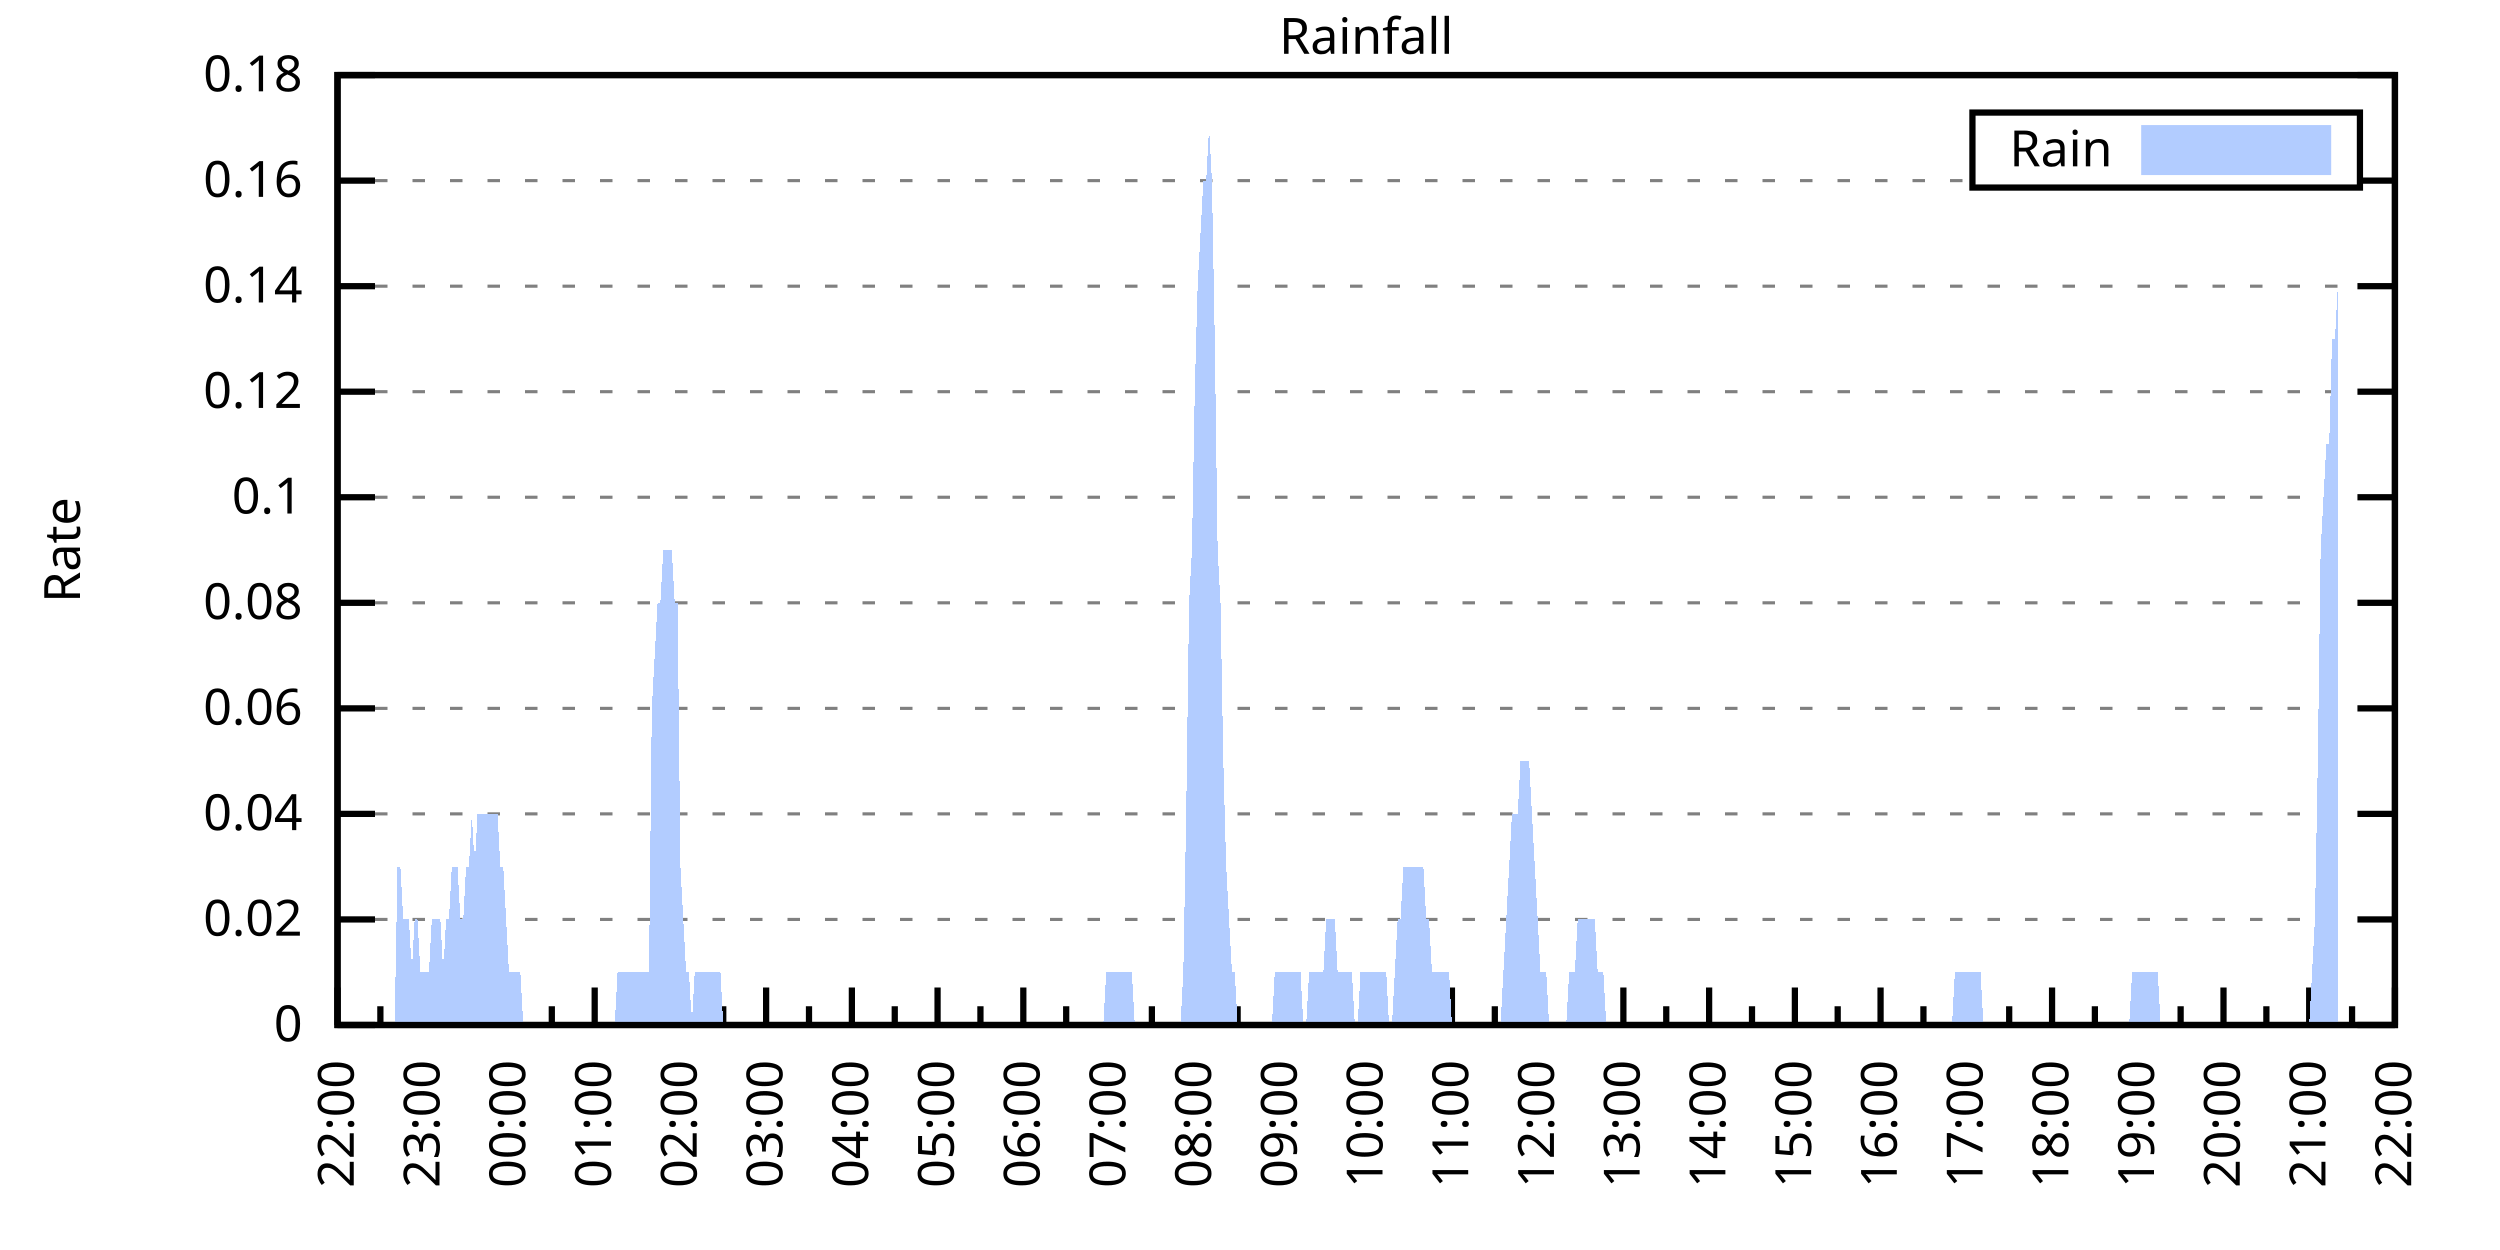
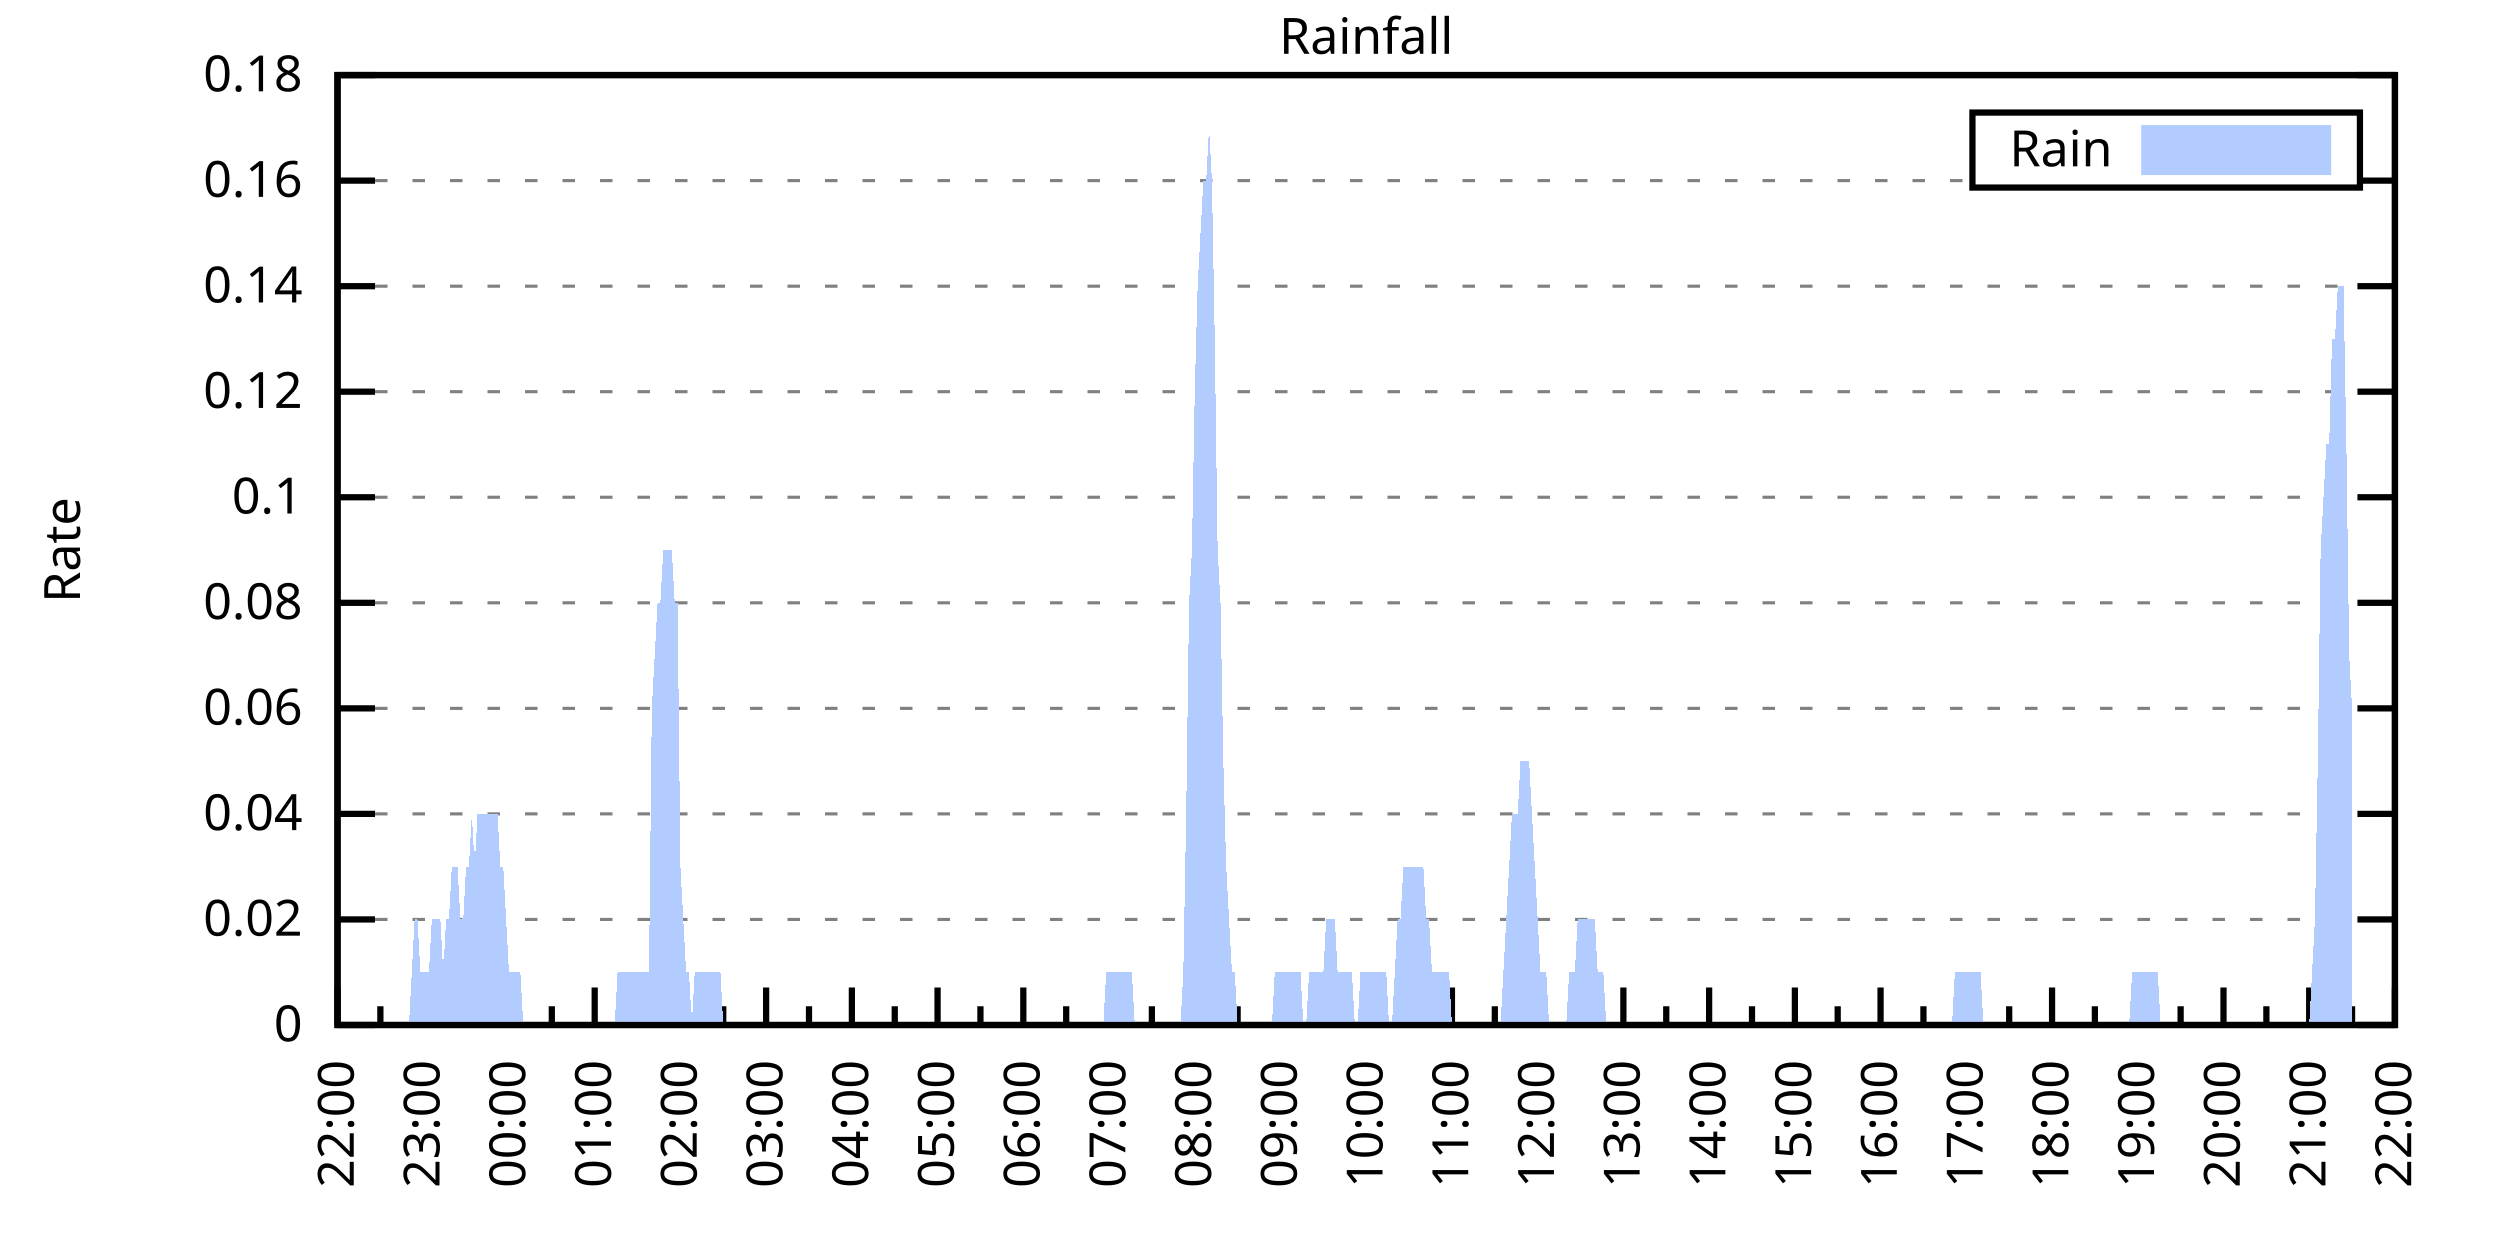
<svg xmlns="http://www.w3.org/2000/svg" xmlns:xlink="http://www.w3.org/1999/xlink" width="400" height="200" viewBox="0 0 400 200">
  <g id="gnuplot_canvas">
    <rect x="0" y="0" width="400" height="200" fill="none" />
    <defs>
      <circle id="gpDot" r="0.5" stroke-width="0.5" stroke="currentColor" />
      <path id="gpPt0" stroke-width="0.333" stroke="currentColor" d="M-1,0 h2 M0,-1 v2" />
      <path id="gpPt1" stroke-width="0.333" stroke="currentColor" d="M-1,-1 L1,1 M1,-1 L-1,1" />
      <path id="gpPt2" stroke-width="0.333" stroke="currentColor" d="M-1,0 L1,0 M0,-1 L0,1 M-1,-1 L1,1 M-1,1 L1,-1" />
      <rect id="gpPt3" stroke-width="0.333" stroke="currentColor" x="-1" y="-1" width="2" height="2" />
      <rect id="gpPt4" stroke-width="0.333" stroke="currentColor" fill="currentColor" x="-1" y="-1" width="2" height="2" />
      <circle id="gpPt5" stroke-width="0.333" stroke="currentColor" cx="0" cy="0" r="1" />
      <use xlink:href="#gpPt5" id="gpPt6" fill="currentColor" stroke="none" />
      <path id="gpPt7" stroke-width="0.333" stroke="currentColor" d="M0,-1.33 L-1.33,0.67 L1.33,0.67 z" />
      <use xlink:href="#gpPt7" id="gpPt8" fill="currentColor" stroke="none" />
      <use xlink:href="#gpPt7" id="gpPt9" stroke="currentColor" transform="rotate(180)" />
      <use xlink:href="#gpPt9" id="gpPt10" fill="currentColor" stroke="none" />
      <use xlink:href="#gpPt3" id="gpPt11" stroke="currentColor" transform="rotate(45)" />
      <use xlink:href="#gpPt11" id="gpPt12" fill="currentColor" stroke="none" />
      <path id="gpPt13" stroke-width="0.333" stroke="currentColor" d="M0,1.330 L1.265,0.411 L0.782,-1.067 L-0.782,-1.076 L-1.265,0.411 z" />
      <use xlink:href="#gpPt13" id="gpPt14" fill="currentColor" stroke="none" />
      <filter id="textbox" filterUnits="objectBoundingBox" x="0" y="0" height="1" width="1">
        <feFlood flood-color="white" flood-opacity="1" result="bgnd" />
        <feComposite in="SourceGraphic" in2="bgnd" operator="atop" />
      </filter>
      <filter id="greybox" filterUnits="objectBoundingBox" x="0" y="0" height="1" width="1">
        <feFlood flood-color="lightgrey" flood-opacity="1" result="grey" />
        <feComposite in="SourceGraphic" in2="grey" operator="atop" />
      </filter>
    </defs>
    <g fill="none" color="white" stroke="currentColor" stroke-width="1.00" stroke-linecap="butt" stroke-linejoin="miter">
</g>
    <g fill="none" color="black" stroke="currentColor" stroke-width="1.00" stroke-linecap="butt" stroke-linejoin="miter">
      <g stroke="none" shape-rendering="crispEdges">
        <polygon fill="rgb(255, 255, 255)" points="54.00,164.00 383.18,164.00 383.18,12.02 54.00,12.02 " />
      </g>
    </g>
    <g fill="none" color="black" stroke="currentColor" stroke-width="1.00" stroke-linecap="butt" stroke-linejoin="miter">
</g>
    <g fill="none" color="black" stroke="black" stroke-width="0.50" stroke-linecap="butt" stroke-linejoin="miter">
</g>
    <g fill="none" color="gray" stroke="currentColor" stroke-width="0.50" stroke-linecap="butt" stroke-linejoin="miter">
      <path stroke="gray" stroke-dasharray="2,4" class="gridline" d="M54.00,164.00 L383.19,164.00  " />
    </g>
    <g fill="none" color="gray" stroke="gray" stroke-width="1.00" stroke-linecap="butt" stroke-linejoin="miter">
</g>
    <g fill="none" color="black" stroke="currentColor" stroke-width="1.00" stroke-linecap="butt" stroke-linejoin="miter">
      <path stroke="black" d="M54.00,164.00 L60.00,164.00 M383.19,164.00 L377.19,164.00  " />
      <g transform="translate(48.40,166.60)" stroke="none" fill="black" font-family="Sans" font-size="8.00" text-anchor="end">
        <text>
          <tspan font-family="Sans"> 0</tspan>
        </text>
      </g>
    </g>
    <g fill="none" color="black" stroke="currentColor" stroke-width="1.00" stroke-linecap="butt" stroke-linejoin="miter">
</g>
    <g fill="none" color="black" stroke="black" stroke-width="0.50" stroke-linecap="butt" stroke-linejoin="miter">
</g>
    <g fill="none" color="gray" stroke="currentColor" stroke-width="0.50" stroke-linecap="butt" stroke-linejoin="miter">
      <path stroke="gray" stroke-dasharray="2,4" class="gridline" d="M54.00,147.11 L383.19,147.11  " />
    </g>
    <g fill="none" color="gray" stroke="gray" stroke-width="1.00" stroke-linecap="butt" stroke-linejoin="miter">
</g>
    <g fill="none" color="black" stroke="currentColor" stroke-width="1.00" stroke-linecap="butt" stroke-linejoin="miter">
      <path stroke="black" d="M54.00,147.11 L60.00,147.11 M383.19,147.11 L377.19,147.11  " />
      <g transform="translate(48.40,149.71)" stroke="none" fill="black" font-family="Sans" font-size="8.00" text-anchor="end">
        <text>
          <tspan font-family="Sans"> 0.02</tspan>
        </text>
      </g>
    </g>
    <g fill="none" color="black" stroke="currentColor" stroke-width="1.00" stroke-linecap="butt" stroke-linejoin="miter">
</g>
    <g fill="none" color="black" stroke="black" stroke-width="0.50" stroke-linecap="butt" stroke-linejoin="miter">
</g>
    <g fill="none" color="gray" stroke="currentColor" stroke-width="0.50" stroke-linecap="butt" stroke-linejoin="miter">
      <path stroke="gray" stroke-dasharray="2,4" class="gridline" d="M54.00,130.22 L383.19,130.22  " />
    </g>
    <g fill="none" color="gray" stroke="gray" stroke-width="1.00" stroke-linecap="butt" stroke-linejoin="miter">
</g>
    <g fill="none" color="black" stroke="currentColor" stroke-width="1.00" stroke-linecap="butt" stroke-linejoin="miter">
      <path stroke="black" d="M54.00,130.22 L60.00,130.22 M383.19,130.22 L377.19,130.22  " />
      <g transform="translate(48.40,132.82)" stroke="none" fill="black" font-family="Sans" font-size="8.00" text-anchor="end">
        <text>
          <tspan font-family="Sans"> 0.04</tspan>
        </text>
      </g>
    </g>
    <g fill="none" color="black" stroke="currentColor" stroke-width="1.00" stroke-linecap="butt" stroke-linejoin="miter">
</g>
    <g fill="none" color="black" stroke="black" stroke-width="0.50" stroke-linecap="butt" stroke-linejoin="miter">
</g>
    <g fill="none" color="gray" stroke="currentColor" stroke-width="0.50" stroke-linecap="butt" stroke-linejoin="miter">
      <path stroke="gray" stroke-dasharray="2,4" class="gridline" d="M54.00,113.34 L383.19,113.34  " />
    </g>
    <g fill="none" color="gray" stroke="gray" stroke-width="1.00" stroke-linecap="butt" stroke-linejoin="miter">
</g>
    <g fill="none" color="black" stroke="currentColor" stroke-width="1.00" stroke-linecap="butt" stroke-linejoin="miter">
      <path stroke="black" d="M54.00,113.34 L60.00,113.34 M383.19,113.34 L377.19,113.34  " />
      <g transform="translate(48.40,115.94)" stroke="none" fill="black" font-family="Sans" font-size="8.00" text-anchor="end">
        <text>
          <tspan font-family="Sans"> 0.06</tspan>
        </text>
      </g>
    </g>
    <g fill="none" color="black" stroke="currentColor" stroke-width="1.00" stroke-linecap="butt" stroke-linejoin="miter">
</g>
    <g fill="none" color="black" stroke="black" stroke-width="0.50" stroke-linecap="butt" stroke-linejoin="miter">
</g>
    <g fill="none" color="gray" stroke="currentColor" stroke-width="0.50" stroke-linecap="butt" stroke-linejoin="miter">
      <path stroke="gray" stroke-dasharray="2,4" class="gridline" d="M54.00,96.45 L383.19,96.45  " />
    </g>
    <g fill="none" color="gray" stroke="gray" stroke-width="1.00" stroke-linecap="butt" stroke-linejoin="miter">
</g>
    <g fill="none" color="black" stroke="currentColor" stroke-width="1.00" stroke-linecap="butt" stroke-linejoin="miter">
      <path stroke="black" d="M54.00,96.45 L60.00,96.45 M383.19,96.45 L377.19,96.45  " />
      <g transform="translate(48.40,99.05)" stroke="none" fill="black" font-family="Sans" font-size="8.00" text-anchor="end">
        <text>
          <tspan font-family="Sans"> 0.08</tspan>
        </text>
      </g>
    </g>
    <g fill="none" color="black" stroke="currentColor" stroke-width="1.00" stroke-linecap="butt" stroke-linejoin="miter">
</g>
    <g fill="none" color="black" stroke="black" stroke-width="0.50" stroke-linecap="butt" stroke-linejoin="miter">
</g>
    <g fill="none" color="gray" stroke="currentColor" stroke-width="0.50" stroke-linecap="butt" stroke-linejoin="miter">
      <path stroke="gray" stroke-dasharray="2,4" class="gridline" d="M54.00,79.56 L383.19,79.56  " />
    </g>
    <g fill="none" color="gray" stroke="gray" stroke-width="1.00" stroke-linecap="butt" stroke-linejoin="miter">
</g>
    <g fill="none" color="black" stroke="currentColor" stroke-width="1.00" stroke-linecap="butt" stroke-linejoin="miter">
      <path stroke="black" d="M54.00,79.56 L60.00,79.56 M383.19,79.56 L377.19,79.56  " />
      <g transform="translate(48.40,82.16)" stroke="none" fill="black" font-family="Sans" font-size="8.00" text-anchor="end">
        <text>
          <tspan font-family="Sans"> 0.1</tspan>
        </text>
      </g>
    </g>
    <g fill="none" color="black" stroke="currentColor" stroke-width="1.00" stroke-linecap="butt" stroke-linejoin="miter">
</g>
    <g fill="none" color="black" stroke="black" stroke-width="0.50" stroke-linecap="butt" stroke-linejoin="miter">
</g>
    <g fill="none" color="gray" stroke="currentColor" stroke-width="0.50" stroke-linecap="butt" stroke-linejoin="miter">
      <path stroke="gray" stroke-dasharray="2,4" class="gridline" d="M54.00,62.67 L383.19,62.67  " />
    </g>
    <g fill="none" color="gray" stroke="gray" stroke-width="1.00" stroke-linecap="butt" stroke-linejoin="miter">
</g>
    <g fill="none" color="black" stroke="currentColor" stroke-width="1.00" stroke-linecap="butt" stroke-linejoin="miter">
      <path stroke="black" d="M54.00,62.67 L60.00,62.67 M383.19,62.67 L377.19,62.67  " />
      <g transform="translate(48.40,65.27)" stroke="none" fill="black" font-family="Sans" font-size="8.00" text-anchor="end">
        <text>
          <tspan font-family="Sans"> 0.12</tspan>
        </text>
      </g>
    </g>
    <g fill="none" color="black" stroke="currentColor" stroke-width="1.00" stroke-linecap="butt" stroke-linejoin="miter">
</g>
    <g fill="none" color="black" stroke="black" stroke-width="0.50" stroke-linecap="butt" stroke-linejoin="miter">
</g>
    <g fill="none" color="gray" stroke="currentColor" stroke-width="0.50" stroke-linecap="butt" stroke-linejoin="miter">
      <path stroke="gray" stroke-dasharray="2,4" class="gridline" d="M54.00,45.79 L383.19,45.79  " />
    </g>
    <g fill="none" color="gray" stroke="gray" stroke-width="1.00" stroke-linecap="butt" stroke-linejoin="miter">
</g>
    <g fill="none" color="black" stroke="currentColor" stroke-width="1.00" stroke-linecap="butt" stroke-linejoin="miter">
      <path stroke="black" d="M54.00,45.79 L60.00,45.79 M383.19,45.79 L377.19,45.79  " />
      <g transform="translate(48.40,48.39)" stroke="none" fill="black" font-family="Sans" font-size="8.00" text-anchor="end">
        <text>
          <tspan font-family="Sans"> 0.14</tspan>
        </text>
      </g>
    </g>
    <g fill="none" color="black" stroke="currentColor" stroke-width="1.00" stroke-linecap="butt" stroke-linejoin="miter">
</g>
    <g fill="none" color="black" stroke="black" stroke-width="0.50" stroke-linecap="butt" stroke-linejoin="miter">
</g>
    <g fill="none" color="gray" stroke="currentColor" stroke-width="0.50" stroke-linecap="butt" stroke-linejoin="miter">
      <path stroke="gray" stroke-dasharray="2,4" class="gridline" d="M54.00,28.90 L315.59,28.90 M377.59,28.90 L383.19,28.90  " />
    </g>
    <g fill="none" color="gray" stroke="gray" stroke-width="1.00" stroke-linecap="butt" stroke-linejoin="miter">
</g>
    <g fill="none" color="black" stroke="currentColor" stroke-width="1.00" stroke-linecap="butt" stroke-linejoin="miter">
      <path stroke="black" d="M54.00,28.90 L60.00,28.90 M383.19,28.90 L377.19,28.90  " />
      <g transform="translate(48.40,31.50)" stroke="none" fill="black" font-family="Sans" font-size="8.00" text-anchor="end">
        <text>
          <tspan font-family="Sans"> 0.16</tspan>
        </text>
      </g>
    </g>
    <g fill="none" color="black" stroke="currentColor" stroke-width="1.00" stroke-linecap="butt" stroke-linejoin="miter">
</g>
    <g fill="none" color="black" stroke="black" stroke-width="0.50" stroke-linecap="butt" stroke-linejoin="miter">
</g>
    <g fill="none" color="gray" stroke="currentColor" stroke-width="0.50" stroke-linecap="butt" stroke-linejoin="miter">
      <path stroke="gray" stroke-dasharray="2,4" class="gridline" d="M54.00,12.01 L383.19,12.01  " />
    </g>
    <g fill="none" color="gray" stroke="gray" stroke-width="1.00" stroke-linecap="butt" stroke-linejoin="miter">
</g>
    <g fill="none" color="black" stroke="currentColor" stroke-width="1.00" stroke-linecap="butt" stroke-linejoin="miter">
      <path stroke="black" d="M54.00,12.01 L60.00,12.01 M383.19,12.01 L377.19,12.01  " />
      <g transform="translate(48.40,14.61)" stroke="none" fill="black" font-family="Sans" font-size="8.00" text-anchor="end">
        <text>
          <tspan font-family="Sans"> 0.18</tspan>
        </text>
      </g>
    </g>
    <g fill="none" color="black" stroke="currentColor" stroke-width="1.00" stroke-linecap="butt" stroke-linejoin="miter">
      <path stroke="black" d="M54.00,164.00 L54.00,158.00  " />
      <g transform="translate(56.60,169.60) rotate(270)" stroke="none" fill="black" font-family="Sans" font-size="8.00" text-anchor="end">
        <text>
          <tspan font-family="Sans">22:00</tspan>
        </text>
      </g>
    </g>
    <g fill="none" color="black" stroke="currentColor" stroke-width="1.00" stroke-linecap="butt" stroke-linejoin="miter">
      <path stroke="black" d="M60.86,164.00 L60.86,161.00 M67.72,164.00 L67.72,158.00  " />
      <g transform="translate(70.32,169.60) rotate(270)" stroke="none" fill="black" font-family="Sans" font-size="8.00" text-anchor="end">
        <text>
          <tspan font-family="Sans">23:00</tspan>
        </text>
      </g>
    </g>
    <g fill="none" color="black" stroke="currentColor" stroke-width="1.00" stroke-linecap="butt" stroke-linejoin="miter">
      <path stroke="black" d="M74.57,164.00 L74.57,161.00 M81.43,164.00 L81.43,158.00  " />
      <g transform="translate(84.03,169.60) rotate(270)" stroke="none" fill="black" font-family="Sans" font-size="8.00" text-anchor="end">
        <text>
          <tspan font-family="Sans">00:00</tspan>
        </text>
      </g>
    </g>
    <g fill="none" color="black" stroke="currentColor" stroke-width="1.00" stroke-linecap="butt" stroke-linejoin="miter">
      <path stroke="black" d="M88.29,164.00 L88.29,161.00 M95.15,164.00 L95.15,158.00  " />
      <g transform="translate(97.75,169.60) rotate(270)" stroke="none" fill="black" font-family="Sans" font-size="8.00" text-anchor="end">
        <text>
          <tspan font-family="Sans">01:00</tspan>
        </text>
      </g>
    </g>
    <g fill="none" color="black" stroke="currentColor" stroke-width="1.00" stroke-linecap="butt" stroke-linejoin="miter">
      <path stroke="black" d="M102.01,164.00 L102.01,161.00 M108.87,164.00 L108.87,158.00  " />
      <g transform="translate(111.47,169.60) rotate(270)" stroke="none" fill="black" font-family="Sans" font-size="8.00" text-anchor="end">
        <text>
          <tspan font-family="Sans">02:00</tspan>
        </text>
      </g>
    </g>
    <g fill="none" color="black" stroke="currentColor" stroke-width="1.00" stroke-linecap="butt" stroke-linejoin="miter">
      <path stroke="black" d="M115.72,164.00 L115.72,161.00 M122.58,164.00 L122.58,158.00  " />
      <g transform="translate(125.18,169.60) rotate(270)" stroke="none" fill="black" font-family="Sans" font-size="8.00" text-anchor="end">
        <text>
          <tspan font-family="Sans">03:00</tspan>
        </text>
      </g>
    </g>
    <g fill="none" color="black" stroke="currentColor" stroke-width="1.00" stroke-linecap="butt" stroke-linejoin="miter">
      <path stroke="black" d="M129.44,164.00 L129.44,161.00 M136.30,164.00 L136.30,158.00  " />
      <g transform="translate(138.90,169.60) rotate(270)" stroke="none" fill="black" font-family="Sans" font-size="8.00" text-anchor="end">
        <text>
          <tspan font-family="Sans">04:00</tspan>
        </text>
      </g>
    </g>
    <g fill="none" color="black" stroke="currentColor" stroke-width="1.00" stroke-linecap="butt" stroke-linejoin="miter">
      <path stroke="black" d="M143.16,164.00 L143.16,161.00 M150.01,164.00 L150.01,158.00  " />
      <g transform="translate(152.61,169.60) rotate(270)" stroke="none" fill="black" font-family="Sans" font-size="8.00" text-anchor="end">
        <text>
          <tspan font-family="Sans">05:00</tspan>
        </text>
      </g>
    </g>
    <g fill="none" color="black" stroke="currentColor" stroke-width="1.00" stroke-linecap="butt" stroke-linejoin="miter">
      <path stroke="black" d="M156.87,164.00 L156.87,161.00 M163.73,164.00 L163.73,158.00  " />
      <g transform="translate(166.33,169.60) rotate(270)" stroke="none" fill="black" font-family="Sans" font-size="8.00" text-anchor="end">
        <text>
          <tspan font-family="Sans">06:00</tspan>
        </text>
      </g>
    </g>
    <g fill="none" color="black" stroke="currentColor" stroke-width="1.00" stroke-linecap="butt" stroke-linejoin="miter">
      <path stroke="black" d="M170.59,164.00 L170.59,161.00 M177.45,164.00 L177.45,158.00  " />
      <g transform="translate(180.05,169.60) rotate(270)" stroke="none" fill="black" font-family="Sans" font-size="8.00" text-anchor="end">
        <text>
          <tspan font-family="Sans">07:00</tspan>
        </text>
      </g>
    </g>
    <g fill="none" color="black" stroke="currentColor" stroke-width="1.00" stroke-linecap="butt" stroke-linejoin="miter">
      <path stroke="black" d="M184.30,164.00 L184.30,161.00 M191.16,164.00 L191.16,158.00  " />
      <g transform="translate(193.76,169.60) rotate(270)" stroke="none" fill="black" font-family="Sans" font-size="8.00" text-anchor="end">
        <text>
          <tspan font-family="Sans">08:00</tspan>
        </text>
      </g>
    </g>
    <g fill="none" color="black" stroke="currentColor" stroke-width="1.00" stroke-linecap="butt" stroke-linejoin="miter">
      <path stroke="black" d="M198.02,164.00 L198.02,161.00 M204.88,164.00 L204.88,158.00  " />
      <g transform="translate(207.48,169.60) rotate(270)" stroke="none" fill="black" font-family="Sans" font-size="8.00" text-anchor="end">
        <text>
          <tspan font-family="Sans">09:00</tspan>
        </text>
      </g>
    </g>
    <g fill="none" color="black" stroke="currentColor" stroke-width="1.00" stroke-linecap="butt" stroke-linejoin="miter">
      <path stroke="black" d="M211.74,164.00 L211.74,161.00 M218.60,164.00 L218.60,158.00  " />
      <g transform="translate(221.20,169.60) rotate(270)" stroke="none" fill="black" font-family="Sans" font-size="8.00" text-anchor="end">
        <text>
          <tspan font-family="Sans">10:00</tspan>
        </text>
      </g>
    </g>
    <g fill="none" color="black" stroke="currentColor" stroke-width="1.00" stroke-linecap="butt" stroke-linejoin="miter">
      <path stroke="black" d="M225.45,164.00 L225.45,161.00 M232.31,164.00 L232.31,158.00  " />
      <g transform="translate(234.91,169.60) rotate(270)" stroke="none" fill="black" font-family="Sans" font-size="8.00" text-anchor="end">
        <text>
          <tspan font-family="Sans">11:00</tspan>
        </text>
      </g>
    </g>
    <g fill="none" color="black" stroke="currentColor" stroke-width="1.00" stroke-linecap="butt" stroke-linejoin="miter">
      <path stroke="black" d="M239.17,164.00 L239.17,161.00 M246.03,164.00 L246.03,158.00  " />
      <g transform="translate(248.63,169.60) rotate(270)" stroke="none" fill="black" font-family="Sans" font-size="8.00" text-anchor="end">
        <text>
          <tspan font-family="Sans">12:00</tspan>
        </text>
      </g>
    </g>
    <g fill="none" color="black" stroke="currentColor" stroke-width="1.00" stroke-linecap="butt" stroke-linejoin="miter">
      <path stroke="black" d="M252.89,164.00 L252.89,161.00 M259.74,164.00 L259.74,158.00  " />
      <g transform="translate(262.34,169.60) rotate(270)" stroke="none" fill="black" font-family="Sans" font-size="8.00" text-anchor="end">
        <text>
          <tspan font-family="Sans">13:00</tspan>
        </text>
      </g>
    </g>
    <g fill="none" color="black" stroke="currentColor" stroke-width="1.00" stroke-linecap="butt" stroke-linejoin="miter">
      <path stroke="black" d="M266.60,164.00 L266.60,161.00 M273.46,164.00 L273.46,158.00  " />
      <g transform="translate(276.06,169.60) rotate(270)" stroke="none" fill="black" font-family="Sans" font-size="8.00" text-anchor="end">
        <text>
          <tspan font-family="Sans">14:00</tspan>
        </text>
      </g>
    </g>
    <g fill="none" color="black" stroke="currentColor" stroke-width="1.00" stroke-linecap="butt" stroke-linejoin="miter">
      <path stroke="black" d="M280.32,164.00 L280.32,161.00 M287.18,164.00 L287.18,158.00  " />
      <g transform="translate(289.78,169.60) rotate(270)" stroke="none" fill="black" font-family="Sans" font-size="8.00" text-anchor="end">
        <text>
          <tspan font-family="Sans">15:00</tspan>
        </text>
      </g>
    </g>
    <g fill="none" color="black" stroke="currentColor" stroke-width="1.00" stroke-linecap="butt" stroke-linejoin="miter">
      <path stroke="black" d="M294.03,164.00 L294.03,161.00 M300.89,164.00 L300.89,158.00  " />
      <g transform="translate(303.49,169.60) rotate(270)" stroke="none" fill="black" font-family="Sans" font-size="8.00" text-anchor="end">
        <text>
          <tspan font-family="Sans">16:00</tspan>
        </text>
      </g>
    </g>
    <g fill="none" color="black" stroke="currentColor" stroke-width="1.00" stroke-linecap="butt" stroke-linejoin="miter">
      <path stroke="black" d="M307.75,164.00 L307.75,161.00 M314.61,164.00 L314.61,158.00  " />
      <g transform="translate(317.21,169.60) rotate(270)" stroke="none" fill="black" font-family="Sans" font-size="8.00" text-anchor="end">
        <text>
          <tspan font-family="Sans">17:00</tspan>
        </text>
      </g>
    </g>
    <g fill="none" color="black" stroke="currentColor" stroke-width="1.00" stroke-linecap="butt" stroke-linejoin="miter">
      <path stroke="black" d="M321.47,164.00 L321.47,161.00 M328.33,164.00 L328.33,158.00  " />
      <g transform="translate(330.93,169.60) rotate(270)" stroke="none" fill="black" font-family="Sans" font-size="8.00" text-anchor="end">
        <text>
          <tspan font-family="Sans">18:00</tspan>
        </text>
      </g>
    </g>
    <g fill="none" color="black" stroke="currentColor" stroke-width="1.00" stroke-linecap="butt" stroke-linejoin="miter">
      <path stroke="black" d="M335.18,164.00 L335.18,161.00 M342.04,164.00 L342.04,158.00  " />
      <g transform="translate(344.64,169.60) rotate(270)" stroke="none" fill="black" font-family="Sans" font-size="8.00" text-anchor="end">
        <text>
          <tspan font-family="Sans">19:00</tspan>
        </text>
      </g>
    </g>
    <g fill="none" color="black" stroke="currentColor" stroke-width="1.00" stroke-linecap="butt" stroke-linejoin="miter">
      <path stroke="black" d="M348.90,164.00 L348.90,161.00 M355.76,164.00 L355.76,158.00  " />
      <g transform="translate(358.36,169.60) rotate(270)" stroke="none" fill="black" font-family="Sans" font-size="8.00" text-anchor="end">
        <text>
          <tspan font-family="Sans">20:00</tspan>
        </text>
      </g>
    </g>
    <g fill="none" color="black" stroke="currentColor" stroke-width="1.00" stroke-linecap="butt" stroke-linejoin="miter">
      <path stroke="black" d="M362.62,164.00 L362.62,161.00 M369.47,164.00 L369.47,158.00  " />
      <g transform="translate(372.07,169.60) rotate(270)" stroke="none" fill="black" font-family="Sans" font-size="8.00" text-anchor="end">
        <text>
          <tspan font-family="Sans">21:00</tspan>
        </text>
      </g>
    </g>
    <g fill="none" color="black" stroke="currentColor" stroke-width="1.00" stroke-linecap="butt" stroke-linejoin="miter">
      <path stroke="black" d="M376.33,164.00 L376.33,161.00 M383.19,164.00 L383.19,158.00  " />
      <g transform="translate(385.79,169.60) rotate(270)" stroke="none" fill="black" font-family="Sans" font-size="8.00" text-anchor="end">
        <text>
          <tspan font-family="Sans">22:00</tspan>
        </text>
      </g>
    </g>
    <g fill="none" color="black" stroke="currentColor" stroke-width="1.00" stroke-linecap="butt" stroke-linejoin="miter">
</g>
    <g fill="none" color="black" stroke="currentColor" stroke-width="1.00" stroke-linecap="butt" stroke-linejoin="miter">
      <path stroke="black" d="M54.00,12.01 L54.00,164.00 L383.19,164.00 L383.19,12.01 L54.00,12.01 Z  " />
    </g>
    <g fill="none" color="black" stroke="currentColor" stroke-width="1.00" stroke-linecap="butt" stroke-linejoin="miter">
      <g transform="translate(12.80,88.01) rotate(270)" stroke="none" fill="black" font-family="Sans" font-size="8.00" text-anchor="middle">
        <text>
          <tspan font-family="Sans">Rate</tspan>
        </text>
      </g>
    </g>
    <g fill="none" color="black" stroke="currentColor" stroke-width="1.00" stroke-linecap="butt" stroke-linejoin="miter">
</g>
    <g fill="none" color="black" stroke="currentColor" stroke-width="1.00" stroke-linecap="butt" stroke-linejoin="miter">
      <path stroke="black" d="M315.59,30.01 L315.59,18.01 L377.59,18.01 L377.59,30.01 L315.59,30.01 Z  " />
    </g>
    <g id="Rainfall_plot_1">
      <g fill="none" color="white" stroke="black" stroke-width="2.00" stroke-linecap="butt" stroke-linejoin="miter">
</g>
      <g fill="none" color="black" stroke="currentColor" stroke-width="2.00" stroke-linecap="butt" stroke-linejoin="miter">
        <g transform="translate(337.99,26.61)" stroke="none" fill="black" font-family="Sans" font-size="8.00" text-anchor="end">
          <text>
            <tspan font-family="Sans">Rain</tspan>
          </text>
        </g>
      </g>
      <g fill="none" color="black" stroke="currentColor" stroke-width="2.00" stroke-linecap="butt" stroke-linejoin="miter">
        <g stroke="none" shape-rendering="crispEdges">
          <polygon fill="rgb(178, 204, 255)" points="343.59,27.01 371.99,27.01 371.99,21.01 343.59,21.01 " />
        </g>
        <path stroke="rgb(178, 204, 255)" d="M343.59,27.01 L371.99,27.01 L371.99,21.01 L343.59,21.01 L343.59,27.01 Z  " />
      </g>
      <g fill="none" color="black" stroke="currentColor" stroke-width="2.00" stroke-linecap="butt" stroke-linejoin="miter">
        <g stroke="none" shape-rendering="crispEdges">
-           <polygon fill="rgb(178, 204, 255)" points="59.03,164.00 59.49,164.00 59.94,164.00 60.40,164.00 60.86,164.00 61.32,164.00 61.77,164.00 62.23,164.00 62.69,164.00 63.14,164.00 63.60,138.67 64.06,138.67 64.52,147.11 64.97,147.11 65.43,147.11 65.89,155.56 66.34,147.11 66.80,147.11 67.26,155.56 67.72,155.56 68.17,155.56 68.63,155.56 69.09,147.11 69.55,147.11 70.00,147.11 70.46,147.11 70.92,155.56 71.37,147.11 71.83,147.11 72.29,138.67 72.75,138.67 73.20,138.67 73.66,147.11 74.12,147.11 74.57,138.67 75.03,138.67 75.49,130.22 75.95,138.67 76.40,130.22 76.86,130.22 77.32,130.22 77.77,130.22 78.23,130.22 78.69,130.22 79.15,130.22 79.60,130.22 80.06,138.67 80.52,138.67 80.98,147.11 81.43,155.56 81.89,155.56 82.35,155.56 82.80,155.56 83.26,155.56 83.72,164.00 84.18,164.00 84.63,164.00 85.09,164.00 85.55,164.00 86.00,164.00 86.46,164.00 86.92,164.00 87.38,164.00 87.83,164.00 88.29,164.00 88.75,164.00 89.21,164.00 89.66,164.00 90.12,164.00 90.58,164.00 91.03,164.00 91.49,164.00 91.95,164.00 92.41,164.00 92.86,164.00 93.32,164.00 93.78,164.00 94.23,164.00 94.69,164.00 95.15,164.00 95.61,164.00 96.06,164.00 96.52,164.00 96.98,164.00 97.43,164.00 97.89,164.00 98.35,164.00 98.81,164.00 99.26,164.00 99.72,164.00 100.18,164.00 100.64,164.00 101.09,164.00 101.55,164.00 102.01,164.00 102.46,164.00 102.92,164.00 103.38,164.00 103.84,164.00 104.29,164.00 104.75,164.00 105.21,164.00 105.66,164.00 106.12,164.00 106.58,164.00 107.04,164.00 107.49,164.00 107.95,164.00 108.41,164.00 95.15,164.00 95.61,164.00 96.06,164.00 96.52,164.00 96.98,164.00 97.43,164.00 97.89,164.00 98.35,164.00 98.81,155.56 99.26,155.56 99.72,155.56 100.18,155.56 100.64,155.56 101.09,155.56 101.55,155.56 102.01,155.56 102.46,155.56 102.92,155.56 103.38,155.56 103.84,155.56 104.29,113.34 104.75,104.89 105.21,96.45 105.66,96.45 106.12,88.01 106.58,88.01 107.04,88.01 107.49,88.01 107.95,96.45 108.41,96.45 108.87,138.67 109.32,147.11 109.78,155.56 110.24,155.56 110.69,164.00 111.15,155.56 111.61,155.56 112.07,155.56 112.52,155.56 112.98,155.56 113.44,155.56 113.89,155.56 114.35,155.56 114.81,155.56 115.27,155.56 115.72,164.00 116.18,164.00 116.64,164.00 117.09,164.00 117.55,164.00 118.01,164.00 118.47,164.00 118.92,164.00 119.38,164.00 119.84,164.00 120.30,164.00 120.75,164.00 121.21,164.00 121.67,164.00 122.12,164.00 122.58,164.00 123.04,164.00 123.50,164.00 123.95,164.00 124.41,164.00 124.87,164.00 125.32,164.00 125.78,164.00 126.24,164.00 126.70,164.00 127.15,164.00 127.61,164.00 128.07,164.00 128.52,164.00 128.98,164.00 129.44,164.00 129.90,164.00 130.35,164.00 130.81,164.00 131.27,164.00 131.73,164.00 132.18,164.00 132.64,164.00 133.10,164.00 133.55,164.00 134.01,164.00 134.47,164.00 134.93,164.00 135.38,164.00 135.84,164.00 136.30,164.00 136.75,164.00 137.21,164.00 137.67,164.00 138.13,164.00 138.58,164.00 139.04,164.00 139.50,164.00 139.96,164.00 140.41,164.00 140.87,164.00 141.33,164.00 141.78,164.00 142.24,164.00 142.70,164.00 143.16,164.00 143.61,164.00 144.07,164.00 144.53,164.00 144.98,164.00 145.44,164.00 145.90,164.00 146.36,164.00 146.81,164.00 147.27,164.00 147.73,164.00 148.18,164.00 148.64,164.00 149.10,164.00 149.56,164.00 150.01,164.00 150.47,164.00 150.93,164.00 151.39,164.00 151.84,164.00 152.30,164.00 152.76,164.00 153.21,164.00 153.67,164.00 154.13,164.00 154.59,164.00 155.04,164.00 155.50,164.00 155.96,164.00 156.41,164.00 156.87,164.00 157.33,164.00 157.79,164.00 158.24,164.00 158.70,164.00 159.16,164.00 159.62,164.00 160.07,164.00 160.53,164.00 160.99,164.00 161.44,164.00 161.90,164.00 162.36,164.00 162.82,164.00 163.27,164.00 163.73,164.00 164.19,164.00 164.64,164.00 165.10,164.00 165.56,164.00 166.02,164.00 166.47,164.00 166.93,164.00 167.39,164.00 167.84,164.00 168.30,164.00 168.76,164.00 169.22,164.00 169.67,164.00 170.13,164.00 170.59,164.00 171.05,164.00 171.50,164.00 171.96,164.00 172.42,164.00 172.87,164.00 173.33,164.00 173.79,164.00 174.25,164.00 174.70,164.00 175.16,164.00 175.62,164.00 176.07,164.00 176.53,164.00 176.99,155.56 177.45,155.56 177.90,155.56 178.36,155.56 178.82,155.56 179.28,155.56 179.73,155.56 180.19,155.56 180.65,155.56 181.10,155.56 181.56,164.00 182.02,164.00 182.48,164.00 182.93,164.00 183.39,164.00 183.85,164.00 184.30,164.00 184.76,164.00 185.22,164.00 185.68,164.00 186.13,164.00 186.59,164.00 187.05,164.00 187.50,164.00 187.96,164.00 188.42,164.00 188.88,164.00 189.33,155.56 189.79,130.22 190.25,96.45 190.71,88.01 191.16,62.67 191.62,45.79 192.08,37.34 192.53,28.90 192.99,28.90 193.45,20.45 193.91,28.90 194.36,54.23 194.82,88.01 195.28,96.45 195.73,121.78 196.19,138.67 196.65,147.11 197.11,155.56 197.56,155.56 198.02,164.00 198.48,164.00 198.94,164.00 199.39,164.00 199.85,164.00 200.31,164.00 200.76,164.00 201.22,164.00 201.68,164.00 202.14,164.00 202.59,164.00 203.05,164.00 203.51,164.00 203.96,155.56 204.42,155.56 204.88,155.56 205.34,155.56 205.79,155.56 206.25,155.56 206.71,155.56 207.16,155.56 207.62,155.56 208.08,155.56 208.54,164.00 208.99,164.00 209.45,155.56 209.91,155.56 210.37,155.56 210.82,155.56 211.28,155.56 211.74,155.56 212.19,147.11 212.65,147.11 213.11,147.11 213.57,147.11 214.02,155.56 214.48,155.56 214.94,155.56 215.39,155.56 215.85,155.56 216.31,155.56 216.77,164.00 217.22,164.00 217.68,155.56 218.14,155.56 218.60,155.56 219.05,155.56 219.51,155.56 219.97,155.56 220.42,155.56 220.88,155.56 221.34,155.56 221.80,155.56 222.25,164.00 222.71,164.00 223.17,155.56 223.62,147.11 224.08,147.11 224.54,138.67 225.00,138.67 225.45,138.67 225.91,138.67 226.37,138.67 226.82,138.67 227.28,138.67 227.74,138.67 228.20,147.11 228.65,147.11 229.11,155.56 229.57,155.56 230.03,155.56 230.48,155.56 230.94,155.56 231.40,155.56 231.85,155.56 232.31,164.00 232.77,164.00 233.23,164.00 233.68,164.00 234.14,164.00 234.60,164.00 235.05,164.00 235.51,164.00 235.97,164.00 236.43,164.00 236.88,164.00 237.34,164.00 237.80,164.00 238.25,164.00 238.71,164.00 239.17,164.00 239.63,164.00 240.08,164.00 240.54,155.56 241.00,147.11 241.46,138.67 241.91,130.22 242.37,130.22 242.83,130.22 243.28,121.78 243.74,121.78 244.20,121.78 244.66,121.78 245.11,130.22 245.57,138.67 246.03,147.11 246.48,155.56 246.94,155.56 247.40,155.56 247.86,164.00 248.31,164.00 248.77,164.00 249.23,164.00 249.69,164.00 250.14,164.00 250.60,164.00 251.06,155.56 251.51,155.56 251.97,155.56 252.43,147.11 252.89,147.11 253.34,147.11 253.80,147.11 254.26,147.11 254.71,147.11 255.17,147.11 255.63,155.56 256.09,155.56 256.54,155.56 257.00,164.00 257.46,164.00 257.91,164.00 258.37,164.00 258.83,164.00 259.29,164.00 259.74,164.00 260.20,164.00 260.66,164.00 261.12,164.00 261.57,164.00 262.03,164.00 262.49,164.00 262.94,164.00 263.40,164.00 263.86,164.00 264.32,164.00 264.77,164.00 265.23,164.00 265.69,164.00 266.14,164.00 266.60,164.00 267.06,164.00 267.52,164.00 267.97,164.00 268.43,164.00 268.89,164.00 269.35,164.00 269.80,164.00 270.26,164.00 270.72,164.00 271.17,164.00 271.63,164.00 272.09,164.00 272.55,164.00 273.00,164.00 273.46,164.00 273.92,164.00 274.37,164.00 274.83,164.00 275.29,164.00 275.75,164.00 276.20,164.00 276.66,164.00 277.12,164.00 277.57,164.00 278.03,164.00 278.49,164.00 278.95,164.00 279.40,164.00 279.86,164.00 280.32,164.00 280.78,164.00 281.23,164.00 281.69,164.00 282.15,164.00 282.60,164.00 283.06,164.00 283.52,164.00 283.98,164.00 284.43,164.00 284.89,164.00 285.35,164.00 285.80,164.00 286.26,164.00 286.72,164.00 287.18,164.00 287.63,164.00 288.09,164.00 288.55,164.00 289.01,164.00 289.46,164.00 289.92,164.00 290.38,164.00 290.83,164.00 291.29,164.00 291.75,164.00 292.21,164.00 292.66,164.00 293.12,164.00 293.58,164.00 294.03,164.00 294.49,164.00 294.95,164.00 295.41,164.00 295.86,164.00 296.32,164.00 296.78,164.00 297.23,164.00 297.69,164.00 298.15,164.00 298.61,164.00 299.06,164.00 299.52,164.00 299.98,164.00 300.44,164.00 300.89,164.00 301.35,164.00 301.81,164.00 302.26,164.00 302.72,164.00 303.18,164.00 303.64,164.00 304.09,164.00 304.55,164.00 305.01,164.00 305.46,164.00 305.92,164.00 306.38,164.00 306.84,164.00 307.29,164.00 307.75,164.00 308.21,164.00 308.67,164.00 309.12,164.00 309.58,164.00 310.04,164.00 310.49,164.00 310.95,164.00 311.41,164.00 311.87,164.00 312.32,164.00 312.78,155.56 313.24,155.56 313.69,155.56 314.15,155.56 314.61,155.56 315.07,155.56 315.52,155.56 315.98,155.56 316.44,155.56 316.89,155.56 317.35,164.00 317.81,164.00 318.27,164.00 318.72,164.00 319.18,164.00 319.64,164.00 320.10,164.00 320.55,164.00 321.01,164.00 321.47,164.00 321.92,164.00 322.38,164.00 322.84,164.00 323.30,164.00 323.75,164.00 324.21,164.00 324.67,164.00 325.12,164.00 325.58,164.00 326.04,164.00 326.50,164.00 326.95,164.00 327.41,164.00 327.87,164.00 328.33,164.00 328.78,164.00 329.24,164.00 329.70,164.00 330.15,164.00 330.61,164.00 331.07,164.00 331.53,164.00 331.98,164.00 332.44,164.00 332.90,164.00 333.35,164.00 333.81,164.00 334.27,164.00 334.73,164.00 335.18,164.00 335.64,164.00 336.10,164.00 336.55,164.00 337.01,164.00 337.47,164.00 337.93,164.00 338.38,164.00 338.84,164.00 339.30,164.00 339.76,164.00 340.21,164.00 340.67,164.00 341.13,155.56 341.58,155.56 342.04,155.56 342.50,155.56 342.96,155.56 343.41,155.56 343.87,155.56 344.33,155.56 344.78,155.56 345.24,155.56 345.70,164.00 346.16,164.00 346.61,164.00 347.07,164.00 347.53,164.00 347.98,164.00 348.44,164.00 348.90,164.00 349.36,164.00 349.81,164.00 350.27,164.00 350.73,164.00 351.19,164.00 351.64,164.00 352.10,164.00 352.56,164.00 353.01,164.00 353.47,164.00 353.93,164.00 354.39,164.00 354.84,164.00 355.30,164.00 355.76,164.00 356.21,164.00 356.67,164.00 357.13,164.00 357.59,164.00 358.04,164.00 358.50,164.00 358.96,164.00 359.42,164.00 359.87,164.00 360.33,164.00 360.79,164.00 361.24,164.00 361.70,164.00 362.16,164.00 362.62,164.00 363.07,164.00 363.53,164.00 363.99,164.00 364.44,164.00 364.90,164.00 365.36,164.00 365.82,164.00 366.27,164.00 366.73,164.00 367.19,164.00 367.64,164.00 368.10,164.00 368.56,164.00 369.02,164.00 369.47,164.00 369.93,155.56 370.39,147.11 370.85,121.78 371.30,88.01 371.76,79.56 372.22,71.12 372.67,71.12 373.13,54.23 373.59,54.23 374.05,45.79 374.05,164.00 59.03,164.00 " />
+           <polygon fill="rgb(178, 204, 255)" points="61.32,164.00 61.77,164.00 62.23,164.00 62.69,164.00 63.14,164.00 63.60,164.00 64.06,164.00 64.52,164.00 64.97,164.00 65.43,164.00 65.89,155.56 66.34,147.11 66.80,147.11 67.26,155.56 67.72,155.56 68.17,155.56 68.63,155.56 69.09,147.11 69.55,147.11 70.00,147.11 70.46,147.11 70.92,155.56 71.37,147.11 71.83,147.11 72.29,138.67 72.75,138.67 73.20,138.67 73.66,147.11 74.12,147.11 74.57,138.67 75.03,138.67 75.49,130.22 75.95,138.67 76.40,130.22 76.86,130.22 77.32,130.22 77.77,130.22 78.23,130.22 78.69,130.22 79.15,130.22 79.60,130.22 80.06,138.67 80.52,138.67 80.98,147.11 81.43,155.56 81.89,155.56 82.35,155.56 82.80,155.56 83.26,155.56 83.72,164.00 84.18,164.00 84.63,164.00 85.09,164.00 85.55,164.00 86.00,164.00 86.46,164.00 86.92,164.00 87.38,164.00 87.83,164.00 88.29,164.00 88.75,164.00 89.21,164.00 89.66,164.00 90.12,164.00 90.58,164.00 91.03,164.00 91.49,164.00 91.95,164.00 92.41,164.00 92.86,164.00 93.32,164.00 93.78,164.00 94.23,164.00 94.69,164.00 95.15,164.00 95.61,164.00 96.06,164.00 96.52,164.00 96.98,164.00 97.43,164.00 97.89,164.00 98.35,164.00 98.81,164.00 99.26,164.00 99.72,164.00 100.18,164.00 100.64,164.00 101.09,164.00 101.55,164.00 102.01,164.00 102.46,164.00 102.92,164.00 103.38,164.00 103.84,164.00 104.29,164.00 104.75,164.00 105.21,164.00 105.66,164.00 106.12,164.00 106.58,164.00 107.04,164.00 107.49,164.00 107.95,164.00 108.41,164.00 95.15,164.00 95.61,164.00 96.06,164.00 96.52,164.00 96.98,164.00 97.43,164.00 97.89,164.00 98.35,164.00 98.81,155.56 99.26,155.56 99.72,155.56 100.18,155.56 100.64,155.56 101.09,155.56 101.55,155.56 102.01,155.56 102.46,155.56 102.92,155.56 103.38,155.56 103.84,155.56 104.29,113.34 104.75,104.89 105.21,96.45 105.66,96.45 106.12,88.01 106.58,88.01 107.04,88.01 107.49,88.01 107.95,96.45 108.41,96.45 108.87,138.67 109.32,147.11 109.78,155.56 110.24,155.56 110.69,164.00 111.15,155.56 111.61,155.56 112.07,155.56 112.52,155.56 112.98,155.56 113.44,155.56 113.89,155.56 114.35,155.56 114.81,155.56 115.27,155.56 115.72,164.00 116.18,164.00 116.64,164.00 117.09,164.00 117.55,164.00 118.01,164.00 118.47,164.00 118.92,164.00 119.38,164.00 119.84,164.00 120.30,164.00 120.75,164.00 121.21,164.00 121.67,164.00 122.12,164.00 122.58,164.00 123.04,164.00 123.50,164.00 123.95,164.00 124.41,164.00 124.87,164.00 125.32,164.00 125.78,164.00 126.24,164.00 126.70,164.00 127.15,164.00 127.61,164.00 128.07,164.00 128.52,164.00 128.98,164.00 129.44,164.00 129.90,164.00 130.35,164.00 130.81,164.00 131.27,164.00 131.73,164.00 132.18,164.00 132.64,164.00 133.10,164.00 133.55,164.00 134.01,164.00 134.47,164.00 134.93,164.00 135.38,164.00 135.84,164.00 136.30,164.00 136.75,164.00 137.21,164.00 137.67,164.00 138.13,164.00 138.58,164.00 139.04,164.00 139.50,164.00 139.96,164.00 140.41,164.00 140.87,164.00 141.33,164.00 141.78,164.00 142.24,164.00 142.70,164.00 143.16,164.00 143.61,164.00 144.07,164.00 144.53,164.00 144.98,164.00 145.44,164.00 145.90,164.00 146.36,164.00 146.81,164.00 147.27,164.00 147.73,164.00 148.18,164.00 148.64,164.00 149.10,164.00 149.56,164.00 150.01,164.00 150.47,164.00 150.93,164.00 151.39,164.00 151.84,164.00 152.30,164.00 152.76,164.00 153.21,164.00 153.67,164.00 154.13,164.00 154.59,164.00 155.04,164.00 155.50,164.00 155.96,164.00 156.41,164.00 156.87,164.00 157.33,164.00 157.79,164.00 158.24,164.00 158.70,164.00 159.16,164.00 159.62,164.00 160.07,164.00 160.53,164.00 160.99,164.00 161.44,164.00 161.90,164.00 162.36,164.00 162.82,164.00 163.27,164.00 163.73,164.00 164.19,164.00 164.64,164.00 165.10,164.00 165.56,164.00 166.02,164.00 166.47,164.00 166.93,164.00 167.39,164.00 167.84,164.00 168.30,164.00 168.76,164.00 169.22,164.00 169.67,164.00 170.13,164.00 170.59,164.00 171.05,164.00 171.50,164.00 171.96,164.00 172.42,164.00 172.87,164.00 173.33,164.00 173.79,164.00 174.25,164.00 174.70,164.00 175.16,164.00 175.62,164.00 176.07,164.00 176.53,164.00 176.99,155.56 177.45,155.56 177.90,155.56 178.36,155.56 178.82,155.56 179.28,155.56 179.73,155.56 180.19,155.56 180.65,155.56 181.10,155.56 181.56,164.00 182.02,164.00 182.48,164.00 182.93,164.00 183.39,164.00 183.85,164.00 184.30,164.00 184.76,164.00 185.22,164.00 185.68,164.00 186.13,164.00 186.59,164.00 187.05,164.00 187.50,164.00 187.96,164.00 188.42,164.00 188.88,164.00 189.33,155.56 189.79,130.22 190.25,96.45 190.71,88.01 191.16,62.67 191.62,45.79 192.08,37.34 192.53,28.90 192.99,28.90 193.45,20.45 193.91,28.90 194.36,54.23 194.82,88.01 195.28,96.45 195.73,121.78 196.19,138.67 196.65,147.11 197.11,155.56 197.56,155.56 198.02,164.00 198.48,164.00 198.94,164.00 199.39,164.00 199.85,164.00 200.31,164.00 200.76,164.00 201.22,164.00 201.68,164.00 202.14,164.00 202.59,164.00 203.05,164.00 203.51,164.00 203.96,155.56 204.42,155.56 204.88,155.56 205.34,155.56 205.79,155.56 206.25,155.56 206.71,155.56 207.16,155.56 207.62,155.56 208.08,155.56 208.54,164.00 208.99,164.00 209.45,155.56 209.91,155.56 210.37,155.56 210.82,155.56 211.28,155.56 211.74,155.56 212.19,147.11 212.65,147.11 213.11,147.11 213.57,147.11 214.02,155.56 214.48,155.56 214.94,155.56 215.39,155.56 215.85,155.56 216.31,155.56 216.77,164.00 217.22,164.00 217.68,155.56 218.14,155.56 218.60,155.56 219.05,155.56 219.51,155.56 219.97,155.56 220.42,155.56 220.88,155.56 221.34,155.56 221.80,155.56 222.25,164.00 222.71,164.00 223.17,155.56 223.62,147.11 224.08,147.11 224.54,138.67 225.00,138.67 225.45,138.67 225.91,138.67 226.37,138.67 226.82,138.67 227.28,138.67 227.74,138.67 228.20,147.11 228.65,147.11 229.11,155.56 229.57,155.56 230.03,155.56 230.48,155.56 230.94,155.56 231.40,155.56 231.85,155.56 232.31,164.00 232.77,164.00 233.23,164.00 233.68,164.00 234.14,164.00 234.60,164.00 235.05,164.00 235.51,164.00 235.97,164.00 236.43,164.00 236.88,164.00 237.34,164.00 237.80,164.00 238.25,164.00 238.71,164.00 239.17,164.00 239.63,164.00 240.08,164.00 240.54,155.56 241.00,147.11 241.46,138.67 241.91,130.22 242.37,130.22 242.83,130.22 243.28,121.78 243.74,121.78 244.20,121.78 244.66,121.78 245.11,130.22 245.57,138.67 246.03,147.11 246.48,155.56 246.94,155.56 247.40,155.56 247.86,164.00 248.31,164.00 248.77,164.00 249.23,164.00 249.69,164.00 250.14,164.00 250.60,164.00 251.06,155.56 251.51,155.56 251.97,155.56 252.43,147.11 252.89,147.11 253.34,147.11 253.80,147.11 254.26,147.11 254.71,147.11 255.17,147.11 255.63,155.56 256.09,155.56 256.54,155.56 257.00,164.00 257.46,164.00 257.91,164.00 258.37,164.00 258.83,164.00 259.29,164.00 259.74,164.00 260.20,164.00 260.66,164.00 261.12,164.00 261.57,164.00 262.03,164.00 262.49,164.00 262.94,164.00 263.40,164.00 263.86,164.00 264.32,164.00 264.77,164.00 265.23,164.00 265.69,164.00 266.14,164.00 266.60,164.00 267.06,164.00 267.52,164.00 267.97,164.00 268.43,164.00 268.89,164.00 269.35,164.00 269.80,164.00 270.26,164.00 270.72,164.00 271.17,164.00 271.63,164.00 272.09,164.00 272.55,164.00 273.00,164.00 273.46,164.00 273.92,164.00 274.37,164.00 274.83,164.00 275.29,164.00 275.75,164.00 276.20,164.00 276.66,164.00 277.12,164.00 277.57,164.00 278.03,164.00 278.49,164.00 278.95,164.00 279.40,164.00 279.86,164.00 280.32,164.00 280.78,164.00 281.23,164.00 281.69,164.00 282.15,164.00 282.60,164.00 283.06,164.00 283.52,164.00 283.98,164.00 284.43,164.00 284.89,164.00 285.35,164.00 285.80,164.00 286.26,164.00 286.72,164.00 287.18,164.00 287.63,164.00 288.09,164.00 288.55,164.00 289.01,164.00 289.46,164.00 289.92,164.00 290.38,164.00 290.83,164.00 291.29,164.00 291.75,164.00 292.21,164.00 292.66,164.00 293.12,164.00 293.58,164.00 294.03,164.00 294.49,164.00 294.95,164.00 295.41,164.00 295.86,164.00 296.32,164.00 296.78,164.00 297.23,164.00 297.69,164.00 298.15,164.00 298.61,164.00 299.06,164.00 299.52,164.00 299.98,164.00 300.44,164.00 300.89,164.00 301.35,164.00 301.81,164.00 302.26,164.00 302.72,164.00 303.18,164.00 303.64,164.00 304.09,164.00 304.55,164.00 305.01,164.00 305.46,164.00 305.92,164.00 306.38,164.00 306.84,164.00 307.29,164.00 307.75,164.00 308.21,164.00 308.67,164.00 309.12,164.00 309.58,164.00 310.04,164.00 310.49,164.00 310.95,164.00 311.41,164.00 311.87,164.00 312.32,164.00 312.78,155.56 313.24,155.56 313.69,155.56 314.15,155.56 314.61,155.56 315.07,155.56 315.52,155.56 315.98,155.56 316.44,155.56 316.89,155.56 317.35,164.00 317.81,164.00 318.27,164.00 318.72,164.00 319.18,164.00 319.64,164.00 320.10,164.00 320.55,164.00 321.01,164.00 321.47,164.00 321.92,164.00 322.38,164.00 322.84,164.00 323.30,164.00 323.75,164.00 324.21,164.00 324.67,164.00 325.12,164.00 325.58,164.00 326.04,164.00 326.50,164.00 326.95,164.00 327.41,164.00 327.87,164.00 328.33,164.00 328.78,164.00 329.24,164.00 329.70,164.00 330.15,164.00 330.61,164.00 331.07,164.00 331.53,164.00 331.98,164.00 332.44,164.00 332.90,164.00 333.35,164.00 333.81,164.00 334.27,164.00 334.73,164.00 335.18,164.00 335.64,164.00 336.10,164.00 336.55,164.00 337.01,164.00 337.47,164.00 337.93,164.00 338.38,164.00 338.84,164.00 339.30,164.00 339.76,164.00 340.21,164.00 340.67,164.00 341.13,155.56 341.58,155.56 342.04,155.56 342.50,155.56 342.96,155.56 343.41,155.56 343.87,155.56 344.33,155.56 344.78,155.56 345.24,155.56 345.70,164.00 346.16,164.00 346.61,164.00 347.07,164.00 347.53,164.00 347.98,164.00 348.44,164.00 348.90,164.00 349.36,164.00 349.81,164.00 350.27,164.00 350.73,164.00 351.19,164.00 351.64,164.00 352.10,164.00 352.56,164.00 353.01,164.00 353.47,164.00 353.93,164.00 354.39,164.00 354.84,164.00 355.30,164.00 355.76,164.00 356.21,164.00 356.67,164.00 357.13,164.00 357.59,164.00 358.04,164.00 358.50,164.00 358.96,164.00 359.42,164.00 359.87,164.00 360.33,164.00 360.79,164.00 361.24,164.00 361.70,164.00 362.16,164.00 362.62,164.00 363.07,164.00 363.53,164.00 363.99,164.00 364.44,164.00 364.90,164.00 365.36,164.00 365.82,164.00 366.27,164.00 366.73,164.00 367.19,164.00 367.64,164.00 368.10,164.00 368.56,164.00 369.02,164.00 369.47,164.00 369.93,155.56 370.39,147.11 370.85,121.78 371.30,88.01 371.76,79.56 372.22,71.12 372.67,71.12 373.13,54.23 373.59,54.23 374.05,45.79 374.50,45.79 374.96,45.79 375.42,71.12 375.87,104.89 376.33,113.34 376.33,164.00 61.32,164.00 " />
        </g>
      </g>
    </g>
    <g fill="none" color="black" stroke="currentColor" stroke-width="2.00" stroke-linecap="butt" stroke-linejoin="miter">
</g>
    <g fill="none" color="black" stroke="black" stroke-width="1.00" stroke-linecap="butt" stroke-linejoin="miter">
</g>
    <g fill="none" color="black" stroke="currentColor" stroke-width="1.00" stroke-linecap="butt" stroke-linejoin="miter">
      <path stroke="black" d="M54.00,12.01 L54.00,164.00 L383.19,164.00 L383.19,12.01 L54.00,12.01 Z  " />
    </g>
    <g fill="none" color="black" stroke="currentColor" stroke-width="1.00" stroke-linecap="butt" stroke-linejoin="miter">
      <g transform="translate(218.59,8.61)" stroke="none" fill="black" font-family="Sans" font-size="8.00" text-anchor="middle">
        <text>
          <tspan font-family="Sans">Rainfall</tspan>
        </text>
      </g>
    </g>
    <g fill="none" color="black" stroke="currentColor" stroke-width="1.00" stroke-linecap="butt" stroke-linejoin="miter">
</g>
  </g>
</svg>
